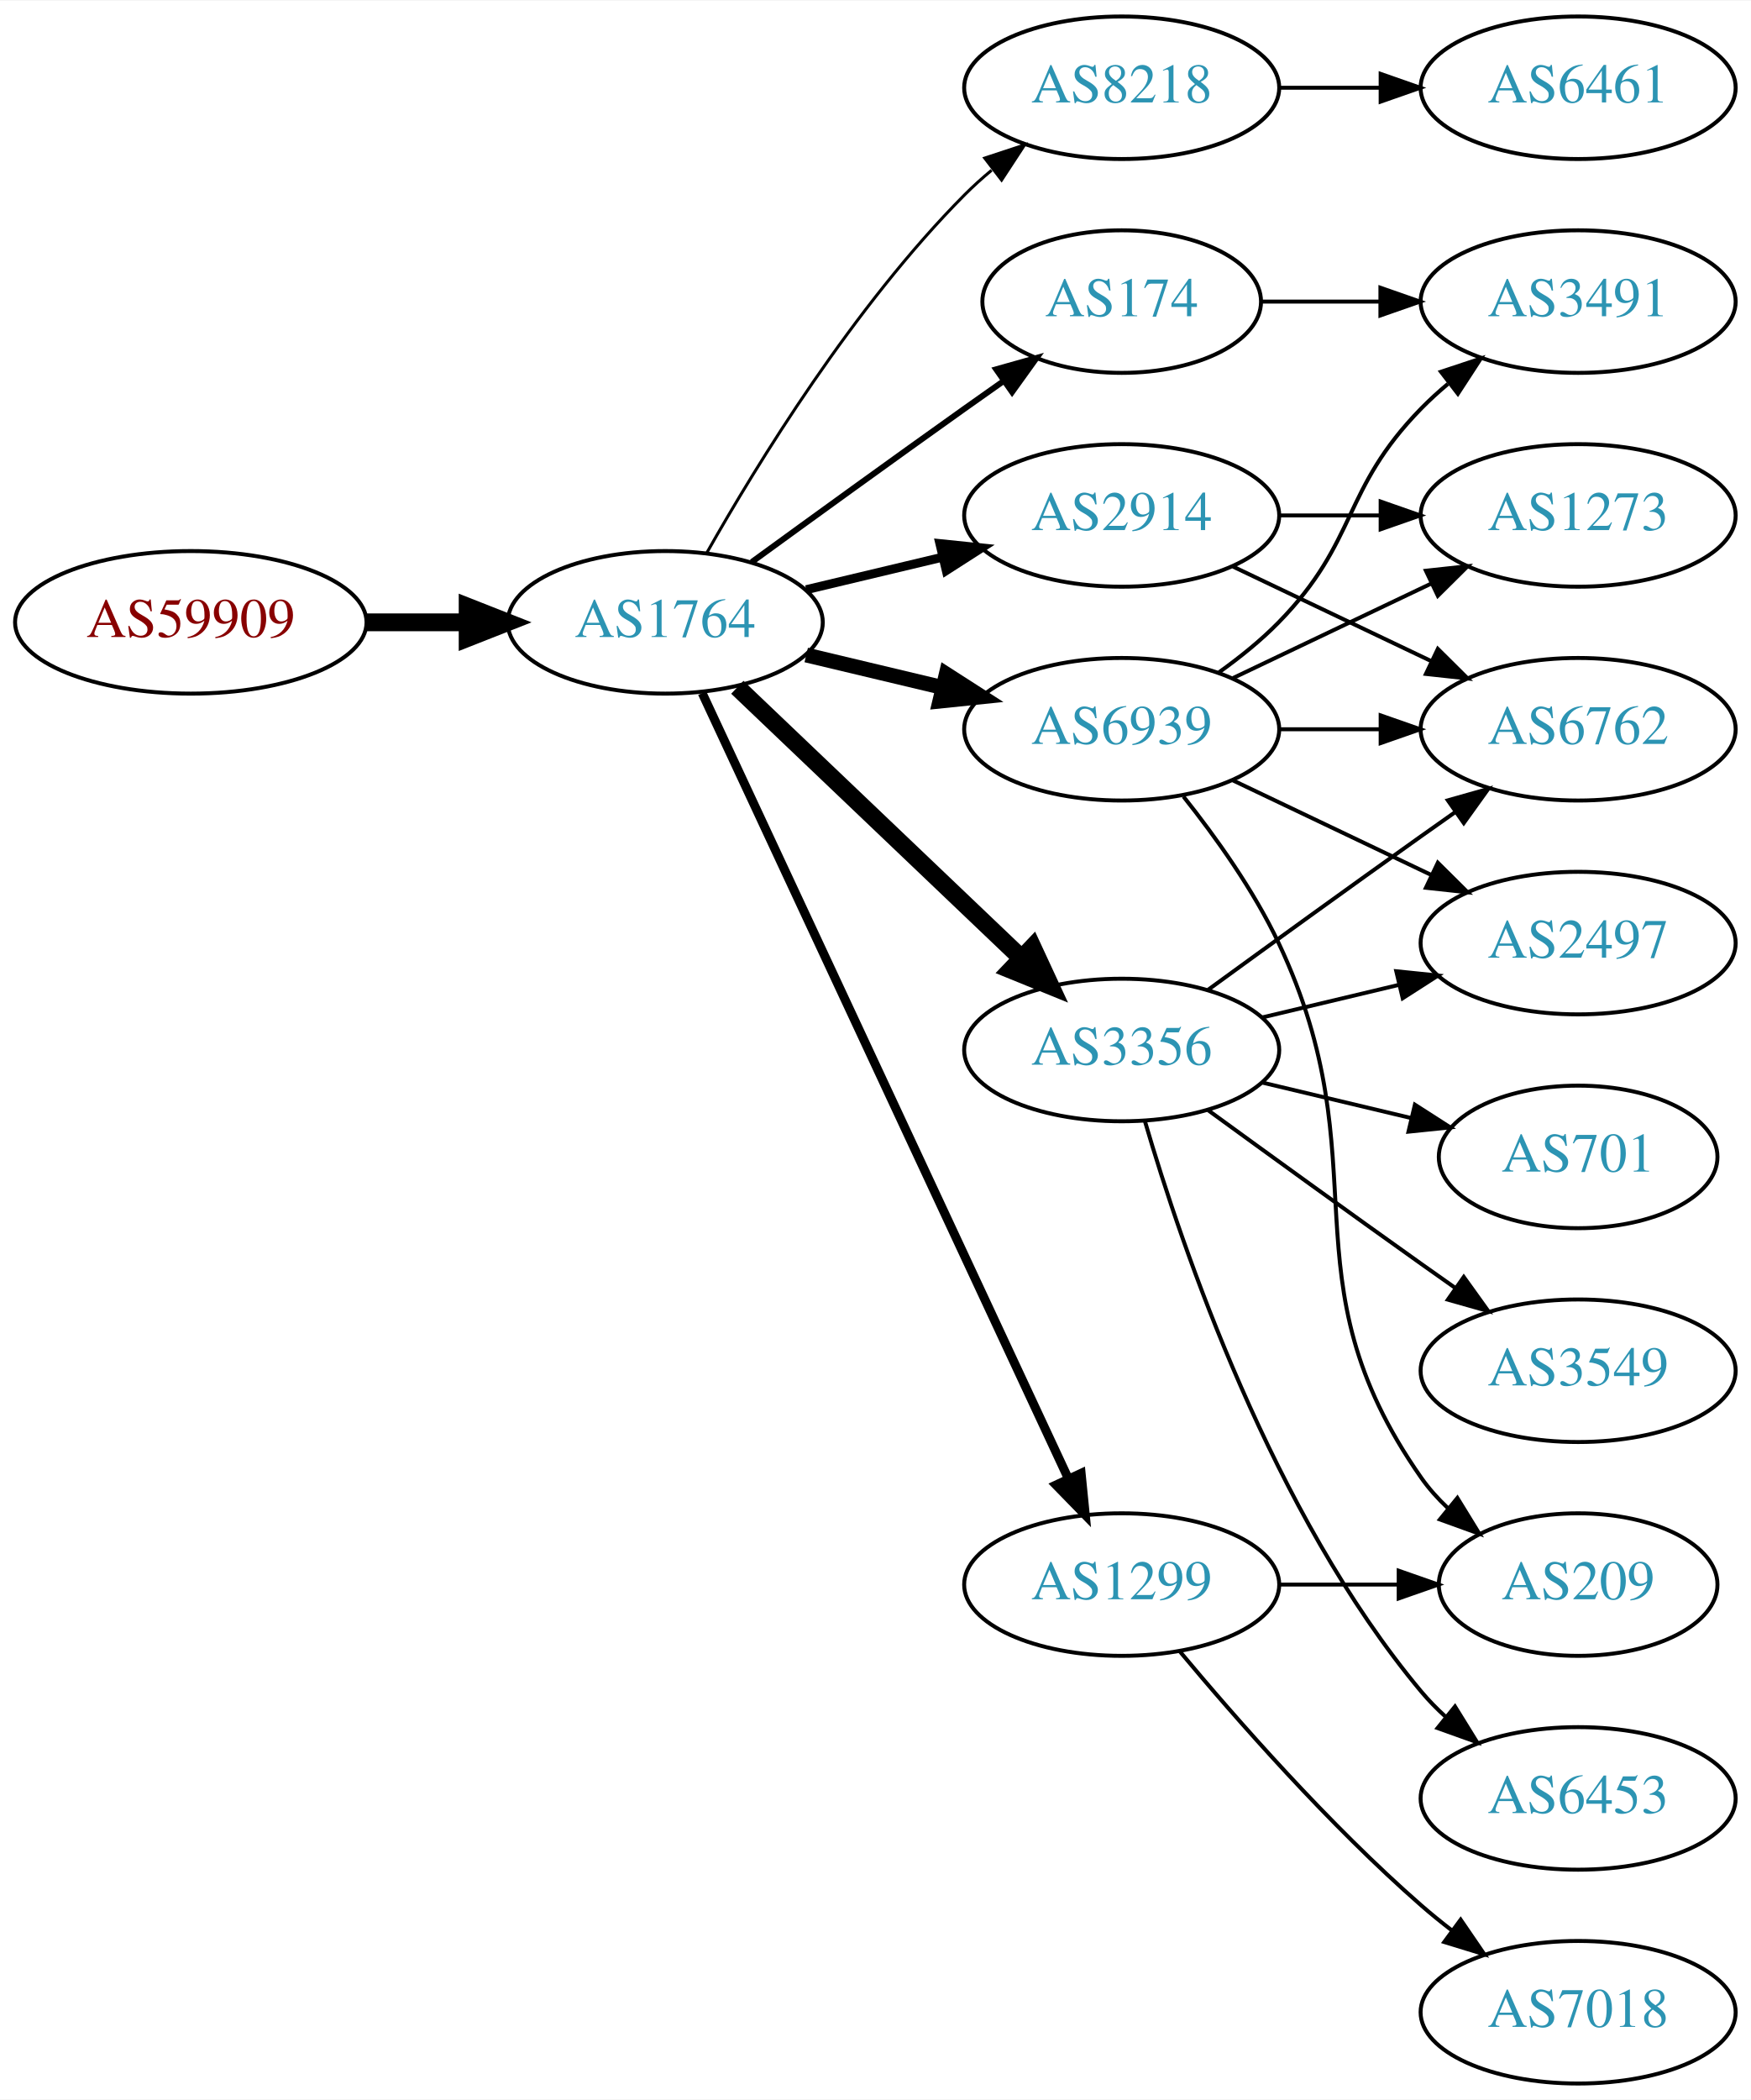
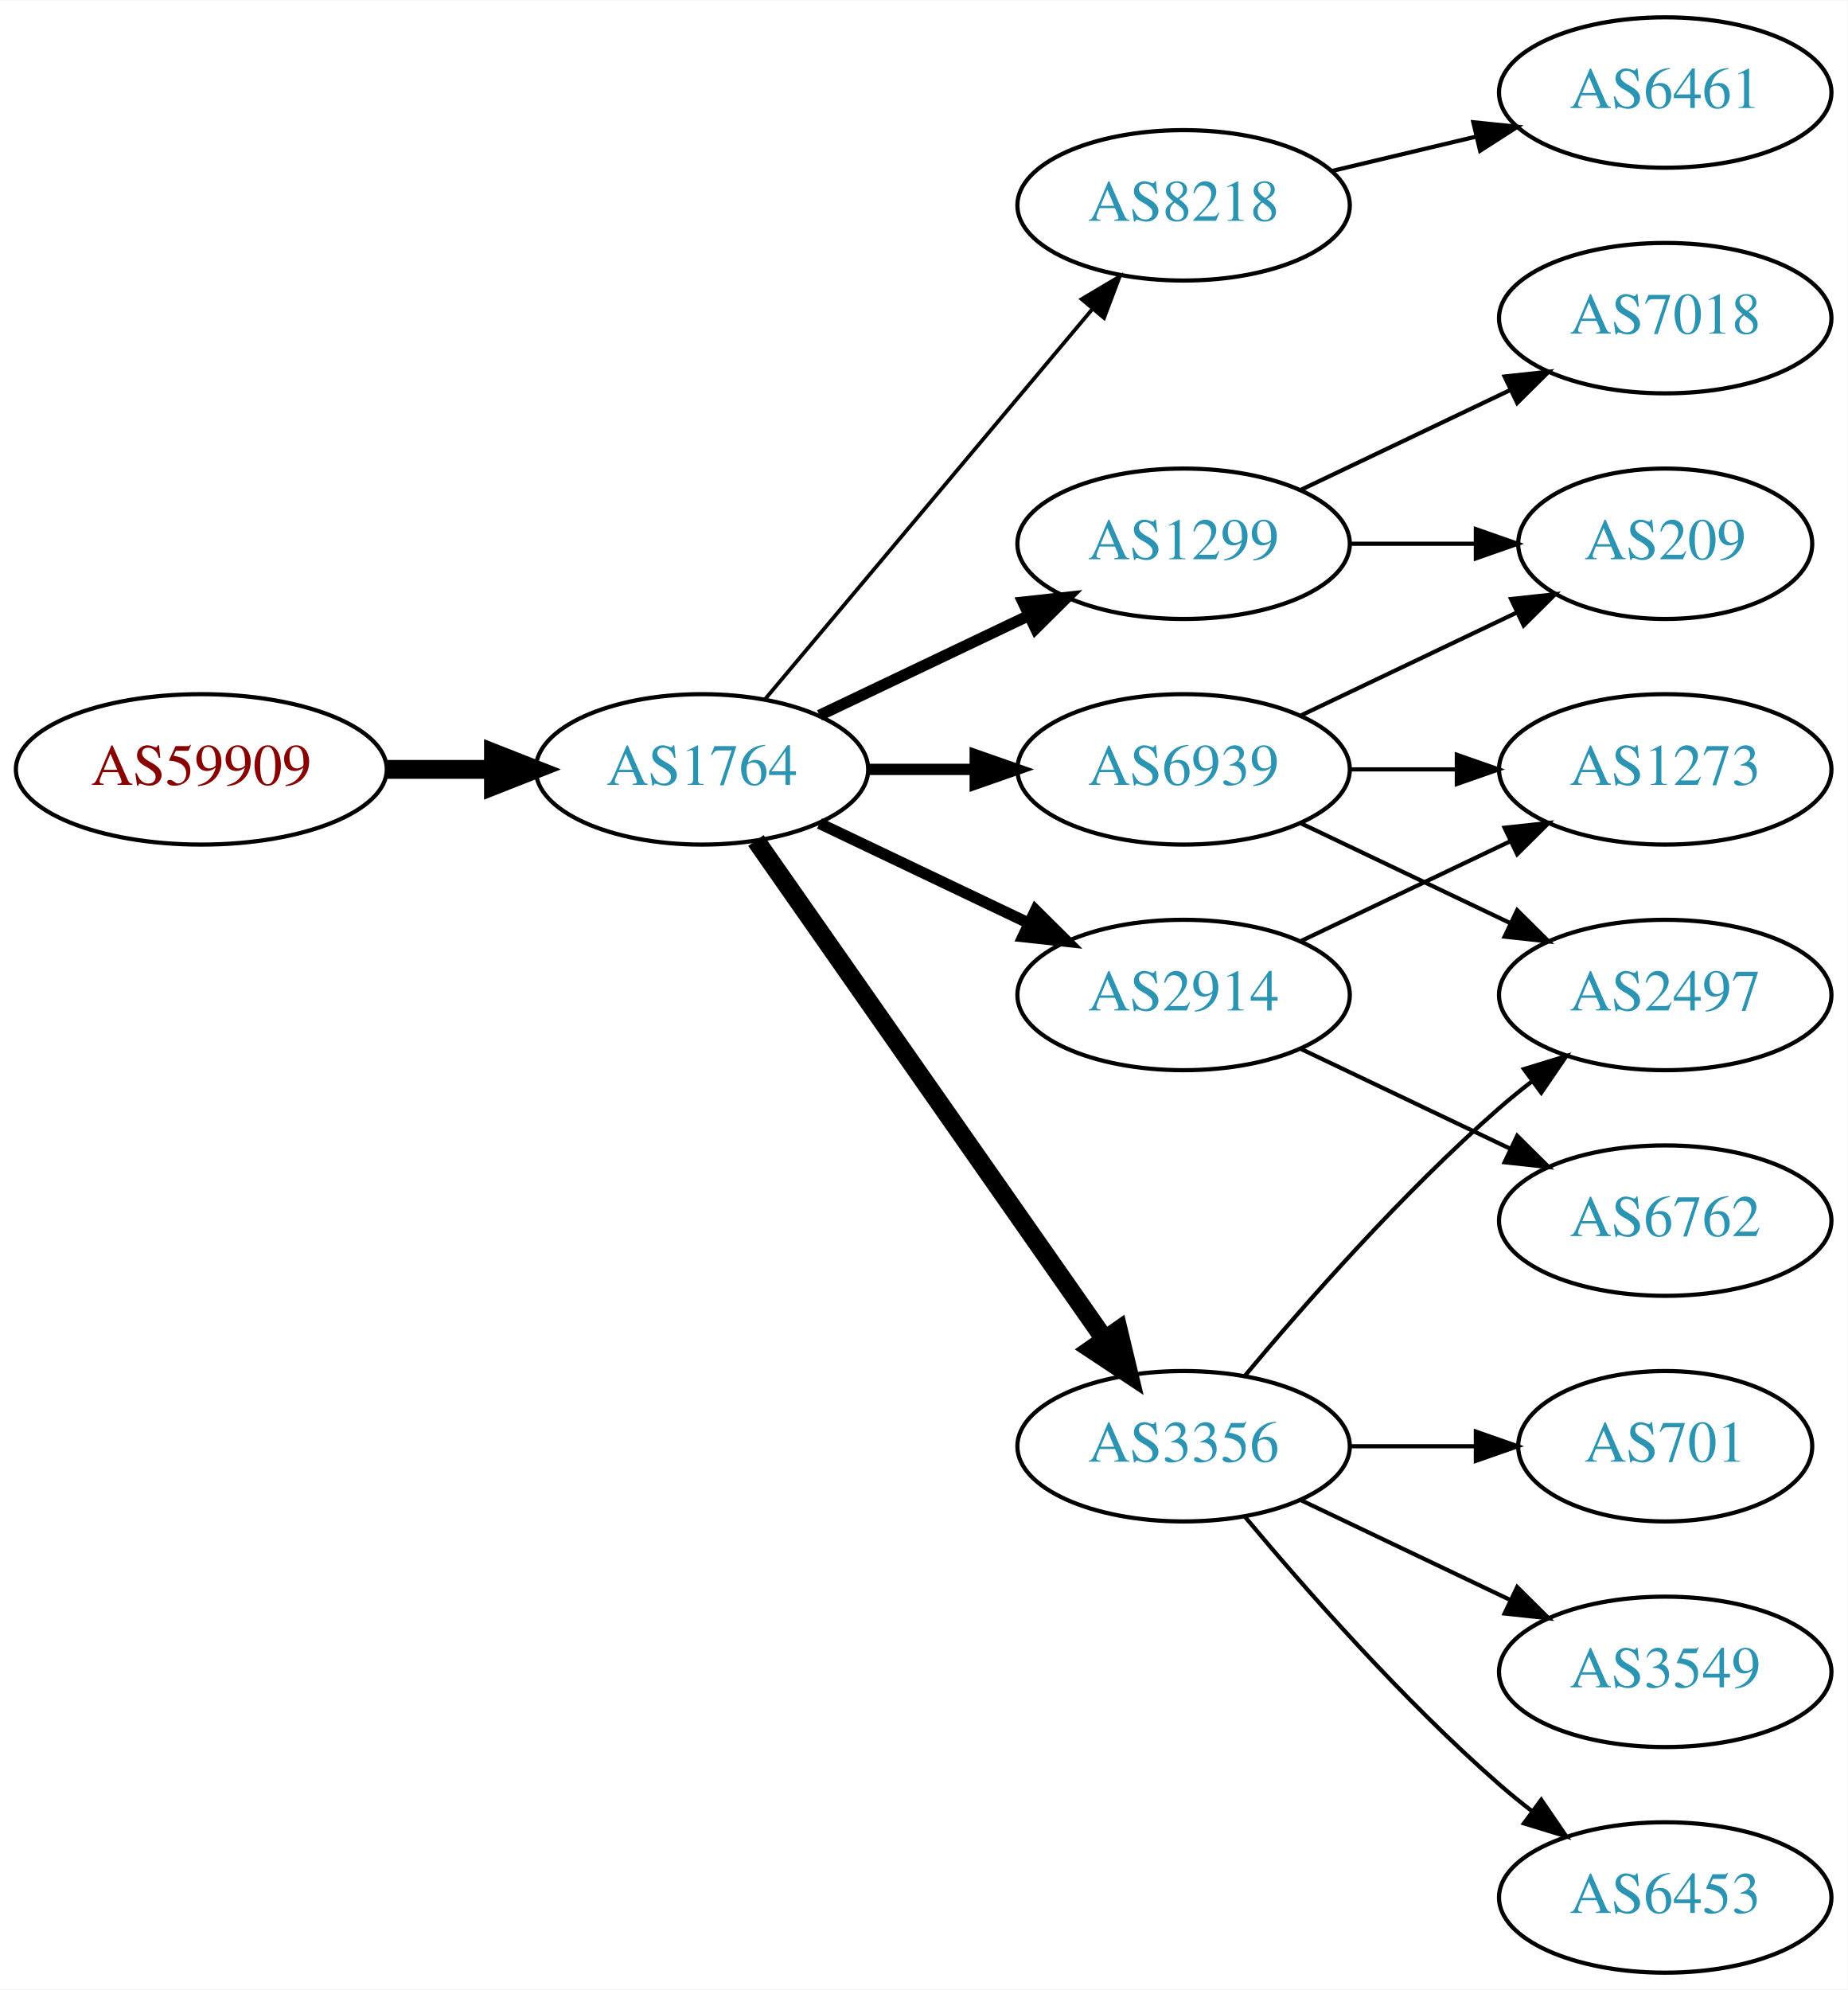
- <svg xmlns="http://www.w3.org/2000/svg" xmlns:xlink="http://www.w3.org/1999/xlink" width="442pt" height="530pt" viewBox="0.00 0.00 442.27 530.00">
-   <g id="graph0" class="graph" transform="scale(1 1) rotate(0) translate(4 526)">
-     <polygon fill="white" stroke="none" points="-4,4 -4,-526 438.271,-526 438.271,4 -4,4" />
+ <svg xmlns="http://www.w3.org/2000/svg" xmlns:xlink="http://www.w3.org/1999/xlink" width="442pt" height="476pt" viewBox="0.00 0.00 442.27 476.00">
+   <g id="graph0" class="graph" transform="scale(1 1) rotate(0) translate(4 472)">
+     <polygon fill="white" stroke="none" points="-4,4 -4,-472 438.271,-472 438.271,4 -4,4" />
    <g id="node1" class="node">
      <g id="a_node1">
        <a xlink:href="/asn/59909" xlink:title="AS59909 ~ Tele-Tec GmbH [AT]">
-           <ellipse fill="#ffffff" stroke="black" cx="44.196" cy="-369" rx="44.393" ry="18" />
-           <text text-anchor="middle" x="44.196" y="-365.3" font-family="Times,serif" font-size="14.00" fill="#880000">AS59909</text>
+           <ellipse fill="#ffffff" stroke="black" cx="44.196" cy="-288" rx="44.393" ry="18" />
+           <text text-anchor="middle" x="44.196" y="-284.3" font-family="Times,serif" font-size="14.00" fill="#880000">AS59909</text>
        </a>
      </g>
    </g>
    <g id="node2" class="node">
      <g id="a_node2">
        <a xlink:href="/asn/1764" xlink:title="AS1764 ~ NEXTLAYER-AS [AT]">
-           <ellipse fill="#ffffff" stroke="black" cx="164.039" cy="-369" rx="39.794" ry="18" />
-           <text text-anchor="middle" x="164.039" y="-365.3" font-family="Times,serif" font-size="14.00" fill="#2c94b3">AS1764</text>
+           <ellipse fill="#ffffff" stroke="black" cx="164.039" cy="-288" rx="39.794" ry="18" />
+           <text text-anchor="middle" x="164.039" y="-284.3" font-family="Times,serif" font-size="14.00" fill="#2c94b3">AS1764</text>
        </a>
      </g>
    </g>
    <g id="edge1" class="edge">
-       <path fill="none" stroke="black" stroke-width="4.5" d="M88.407,-369C96.72,-369 105.482,-369 113.965,-369" />
-       <polygon fill="black" stroke="black" stroke-width="4.5" points="114.123,-372.938 124.123,-369 114.123,-365.063 114.123,-372.938" />
+       <path fill="none" stroke="black" stroke-width="4.5" d="M88.407,-288C96.72,-288 105.482,-288 113.965,-288" />
+       <polygon fill="black" stroke="black" stroke-width="4.5" points="114.123,-291.938 124.123,-288 114.123,-284.063 114.123,-291.938" />
    </g>
    <g id="node3" class="node">
      <g id="a_node3">
        <a xlink:href="/asn/8218" xlink:title="AS8218 ~ legacy Neotelecoms [FR]">
-           <ellipse fill="#ffffff" stroke="black" cx="279.332" cy="-504" rx="39.794" ry="18" />
-           <text text-anchor="middle" x="279.332" y="-500.3" font-family="Times,serif" font-size="14.00" fill="#2c94b3">AS8218</text>
+           <ellipse fill="#ffffff" stroke="black" cx="279.332" cy="-423" rx="39.794" ry="18" />
+           <text text-anchor="middle" x="279.332" y="-419.3" font-family="Times,serif" font-size="14.00" fill="#2c94b3">AS8218</text>
        </a>
      </g>
    </g>
    <g id="edge2" class="edge">
-       <path fill="none" stroke="black" stroke-width="0.75" d="M174.498,-386.49C187.28,-409.096 211.712,-448.886 239.685,-477 241.796,-479.121 244.092,-481.188 246.477,-483.171" />
-       <polygon fill="black" stroke="black" stroke-width="0.75" points="244.73,-486.242 254.793,-489.556 248.993,-480.69 244.73,-486.242" />
+       <path fill="none" stroke="black" stroke-width="0.9" d="M179.158,-304.825C198.833,-328.269 234.637,-370.934 257.415,-398.076" />
+       <polygon fill="black" stroke="black" stroke-width="0.9" points="254.925,-400.553 264.034,-405.963 260.287,-396.053 254.925,-400.553" />
    </g>
    <g id="node4" class="node">
      <g id="a_node4">
-         <a xlink:href="/asn/6939" xlink:title="AS6939 ~ Hurricane Electric LLC [US]">
+         <a xlink:href="/asn/1299" xlink:title="AS1299 ~ Telia Carrier [EU]">
          <ellipse fill="#ffffff" stroke="black" cx="279.332" cy="-342" rx="39.794" ry="18" />
-           <text text-anchor="middle" x="279.332" y="-338.3" font-family="Times,serif" font-size="14.00" fill="#2c94b3">AS6939</text>
+           <text text-anchor="middle" x="279.332" y="-338.3" font-family="Times,serif" font-size="14.00" fill="#2c94b3">AS1299</text>
        </a>
      </g>
    </g>
    <g id="edge3" class="edge">
-       <path fill="none" stroke="black" stroke-width="3.75" d="M199.646,-360.752C210.517,-358.162 222.671,-355.265 234.114,-352.538" />
-       <polygon fill="black" stroke="black" stroke-width="3.75" points="235.02,-355.92 243.936,-350.197 233.397,-349.111 235.02,-355.92" />
+       <path fill="none" stroke="black" stroke-width="2.7" d="M192.175,-300.934C207.169,-308.081 225.99,-317.052 242.213,-324.785" />
+       <polygon fill="black" stroke="black" stroke-width="2.7" points="240.884,-328.028 251.417,-329.171 243.895,-321.709 240.884,-328.028" />
    </g>
    <g id="node5" class="node">
      <g id="a_node5">
-         <a xlink:href="/asn/1299" xlink:title="AS1299 ~ Telia Carrier [EU]">
+         <a xlink:href="/asn/3356" xlink:title="AS3356 ~ Level 3 Parent, LLC [US]">
          <ellipse fill="#ffffff" stroke="black" cx="279.332" cy="-126" rx="39.794" ry="18" />
-           <text text-anchor="middle" x="279.332" y="-122.3" font-family="Times,serif" font-size="14.00" fill="#2c94b3">AS1299</text>
+           <text text-anchor="middle" x="279.332" y="-122.3" font-family="Times,serif" font-size="14.00" fill="#2c94b3">AS3356</text>
        </a>
      </g>
    </g>
    <g id="edge4" class="edge">
-       <path fill="none" stroke="black" stroke-width="2.25" d="M173.369,-351.132C193.059,-308.899 242.559,-202.728 265.849,-152.773" />
-       <polygon fill="black" stroke="black" stroke-width="2.25" points="269.088,-154.109 270.141,-143.567 262.744,-151.151 269.088,-154.109" />
+       <path fill="none" stroke="black" stroke-width="4.5" d="M176.949,-270.969C196.871,-242.483 237.06,-185.015 260.41,-151.626" />
+       <polygon fill="black" stroke="black" stroke-width="4.5" points="263.736,-153.742 266.24,-143.29 257.282,-149.228 263.736,-153.742" />
    </g>
    <g id="node6" class="node">
      <g id="a_node6">
-         <a xlink:href="/asn/3356" xlink:title="AS3356 ~ Level 3 Parent, LLC [US]">
-           <ellipse fill="#ffffff" stroke="black" cx="279.332" cy="-261" rx="39.794" ry="18" />
-           <text text-anchor="middle" x="279.332" y="-257.3" font-family="Times,serif" font-size="14.00" fill="#2c94b3">AS3356</text>
+         <a xlink:href="/asn/6939" xlink:title="AS6939 ~ Hurricane Electric LLC [US]">
+           <ellipse fill="#ffffff" stroke="black" cx="279.332" cy="-288" rx="39.794" ry="18" />
+           <text text-anchor="middle" x="279.332" y="-284.3" font-family="Times,serif" font-size="14.00" fill="#2c94b3">AS6939</text>
        </a>
      </g>
    </g>
    <g id="edge5" class="edge">
-       <path fill="none" stroke="black" stroke-width="4.5" d="M182.245,-352.597C201.321,-334.413 232.241,-304.937 253.838,-284.349" />
-       <polygon fill="black" stroke="black" stroke-width="4.5" points="256.813,-286.953 261.334,-277.203 251.379,-281.253 256.813,-286.953" />
+       <path fill="none" stroke="black" stroke-width="2.7" d="M203.711,-288C211.914,-288 220.678,-288 229.21,-288" />
+       <polygon fill="black" stroke="black" stroke-width="2.7" points="229.449,-291.5 239.449,-288 229.449,-284.5 229.449,-291.5" />
    </g>
    <g id="node7" class="node">
      <g id="a_node7">
-         <a xlink:href="/asn/174" xlink:title="AS174 ~ Cogent Communications [US]">
-           <ellipse fill="#ffffff" stroke="black" cx="279.332" cy="-450" rx="35.194" ry="18" />
-           <text text-anchor="middle" x="279.332" y="-446.3" font-family="Times,serif" font-size="14.00" fill="#2c94b3">AS174</text>
+         <a xlink:href="/asn/2914" xlink:title="AS2914 ~ NTT America, Inc. [US]">
+           <ellipse fill="#ffffff" stroke="black" cx="279.332" cy="-234" rx="39.794" ry="18" />
+           <text text-anchor="middle" x="279.332" y="-230.3" font-family="Times,serif" font-size="14.00" fill="#2c94b3">AS2914</text>
        </a>
      </g>
    </g>
    <g id="edge6" class="edge">
-       <path fill="none" stroke="black" stroke-width="1.5" d="M185.887,-384.222C200.821,-395.091 221.435,-410.025 239.685,-423 242.895,-425.282 246.264,-427.661 249.619,-430.018" />
-       <polygon fill="black" stroke="black" stroke-width="1.5" points="247.631,-432.899 257.83,-435.77 251.647,-427.166 247.631,-432.899" />
+       <path fill="none" stroke="black" stroke-width="2.7" d="M192.175,-275.066C207.169,-267.919 225.99,-258.948 242.213,-251.215" />
+       <polygon fill="black" stroke="black" stroke-width="2.7" points="243.895,-254.291 251.417,-246.829 240.884,-247.972 243.895,-254.291" />
    </g>
    <g id="node8" class="node">
      <g id="a_node8">
-         <a xlink:href="/asn/2914" xlink:title="AS2914 ~ NTT America, Inc. [US]">
-           <ellipse fill="#ffffff" stroke="black" cx="279.332" cy="-396" rx="39.794" ry="18" />
-           <text text-anchor="middle" x="279.332" y="-392.3" font-family="Times,serif" font-size="14.00" fill="#2c94b3">AS2914</text>
+         <a xlink:href="/asn/6461" xlink:title="AS6461 ~ Zayo Bandwidth [US]">
+           <ellipse fill="#ffffff" stroke="black" cx="394.625" cy="-450" rx="39.794" ry="18" />
+           <text text-anchor="middle" x="394.625" y="-446.3" font-family="Times,serif" font-size="14.00" fill="#2c94b3">AS6461</text>
        </a>
      </g>
    </g>
    <g id="edge7" class="edge">
-       <path fill="none" stroke="black" stroke-width="2.25" d="M199.646,-377.248C210.517,-379.838 222.671,-382.735 234.114,-385.462" />
-       <polygon fill="black" stroke="black" stroke-width="2.25" points="233.397,-388.889 243.936,-387.803 235.02,-382.08 233.397,-388.889" />
+       <path fill="none" stroke="black" d="M314.939,-431.248C325.81,-433.838 337.964,-436.735 349.407,-439.462" />
+       <polygon fill="black" stroke="black" points="348.69,-442.889 359.229,-441.803 350.313,-436.08 348.69,-442.889" />
    </g>
    <g id="node9" class="node">
      <g id="a_node9">
-         <a xlink:href="/asn/6461" xlink:title="AS6461 ~ Zayo Bandwidth [US]">
-           <ellipse fill="#ffffff" stroke="black" cx="394.625" cy="-504" rx="39.794" ry="18" />
-           <text text-anchor="middle" x="394.625" y="-500.3" font-family="Times,serif" font-size="14.00" fill="#2c94b3">AS6461</text>
+         <a xlink:href="/asn/7018" xlink:title="AS7018 ~ AT&amp;T Services, Inc. [US]">
+           <ellipse fill="#ffffff" stroke="black" cx="394.625" cy="-396" rx="39.794" ry="18" />
+           <text text-anchor="middle" x="394.625" y="-392.3" font-family="Times,serif" font-size="14.00" fill="#2c94b3">AS7018</text>
        </a>
      </g>
    </g>
    <g id="edge8" class="edge">
-       <path fill="none" stroke="black" d="M319.004,-504C327.207,-504 335.971,-504 344.503,-504" />
-       <polygon fill="black" stroke="black" points="344.742,-507.5 354.742,-504 344.742,-500.5 344.742,-507.5" />
+       <path fill="none" stroke="black" d="M307.468,-354.934C322.462,-362.081 341.283,-371.052 357.506,-378.785" />
+       <polygon fill="black" stroke="black" points="356.177,-382.028 366.71,-383.171 359.188,-375.709 356.177,-382.028" />
    </g>
    <g id="node10" class="node">
      <g id="a_node10">
-         <a xlink:href="/asn/1273" xlink:title="AS1273 ~ Vodafone Group PLC [EU]">
-           <ellipse fill="#ffffff" stroke="black" cx="394.625" cy="-396" rx="39.794" ry="18" />
-           <text text-anchor="middle" x="394.625" y="-392.3" font-family="Times,serif" font-size="14.00" fill="#2c94b3">AS1273</text>
+         <a xlink:href="/asn/209" xlink:title="AS209 ~ CenturyLink Communications, LLC [US]">
+           <ellipse fill="#ffffff" stroke="black" cx="394.625" cy="-342" rx="35.194" ry="18" />
+           <text text-anchor="middle" x="394.625" y="-338.3" font-family="Times,serif" font-size="14.00" fill="#2c94b3">AS209</text>
        </a>
      </g>
    </g>
    <g id="edge9" class="edge">
-       <path fill="none" stroke="black" d="M307.468,-354.934C322.462,-362.081 341.283,-371.052 357.506,-378.785" />
-       <polygon fill="black" stroke="black" points="356.177,-382.028 366.71,-383.171 359.188,-375.709 356.177,-382.028" />
+       <path fill="none" stroke="black" d="M319.004,-342C328.709,-342 339.2,-342 349.163,-342" />
+       <polygon fill="black" stroke="black" points="349.299,-345.5 359.299,-342 349.299,-338.5 349.299,-345.5" />
+     </g>
+     <g id="node12" class="node">
+       <g id="a_node12">
+         <a xlink:href="/asn/2497" xlink:title="AS2497 ~ Internet Initiative Japan Inc. [JP]">
+           <ellipse fill="#ffffff" stroke="black" cx="394.625" cy="-234" rx="39.794" ry="18" />
+           <text text-anchor="middle" x="394.625" y="-230.3" font-family="Times,serif" font-size="14.00" fill="#2c94b3">AS2497</text>
+         </a>
+       </g>
+     </g>
+     <g id="edge14" class="edge">
+       <path fill="none" stroke="black" d="M293.962,-142.817C308.244,-159.929 331.791,-186.745 354.978,-207 357.444,-209.154 360.082,-211.294 362.78,-213.372" />
+       <polygon fill="black" stroke="black" points="360.805,-216.264 370.934,-219.37 364.953,-210.625 360.805,-216.264" />
+     </g>
+     <g id="node13" class="node">
+       <g id="a_node13">
+         <a xlink:href="/asn/701" xlink:title="AS701 ~ UUNET [US]">
+           <ellipse fill="#ffffff" stroke="black" cx="394.625" cy="-126" rx="35.194" ry="18" />
+           <text text-anchor="middle" x="394.625" y="-122.3" font-family="Times,serif" font-size="14.00" fill="#2c94b3">AS701</text>
+         </a>
+       </g>
+     </g>
+     <g id="edge13" class="edge">
+       <path fill="none" stroke="black" d="M319.004,-126C328.709,-126 339.2,-126 349.163,-126" />
+       <polygon fill="black" stroke="black" points="349.299,-129.5 359.299,-126 349.299,-122.5 349.299,-129.5" />
+     </g>
+     <g id="node14" class="node">
+       <g id="a_node14">
+         <a xlink:href="/asn/3549" xlink:title="AS3549 ~ Level 3 Parent, LLC [US]">
+           <ellipse fill="#ffffff" stroke="black" cx="394.625" cy="-72" rx="39.794" ry="18" />
+           <text text-anchor="middle" x="394.625" y="-68.3" font-family="Times,serif" font-size="14.00" fill="#2c94b3">AS3549</text>
+         </a>
+       </g>
+     </g>
+     <g id="edge15" class="edge">
+       <path fill="none" stroke="black" d="M307.468,-113.066C322.462,-105.919 341.283,-96.948 357.506,-89.215" />
+       <polygon fill="black" stroke="black" points="359.188,-92.291 366.71,-84.829 356.177,-85.972 359.188,-92.291" />
+     </g>
+     <g id="node15" class="node">
+       <g id="a_node15">
+         <a xlink:href="/asn/6453" xlink:title="AS6453 ~ TATA COMMUNICATIONS (AMERICA) INC [US]">
+           <ellipse fill="#ffffff" stroke="black" cx="394.625" cy="-18" rx="39.794" ry="18" />
+           <text text-anchor="middle" x="394.625" y="-14.3" font-family="Times,serif" font-size="14.00" fill="#2c94b3">AS6453</text>
+         </a>
+       </g>
+     </g>
+     <g id="edge16" class="edge">
+       <path fill="none" stroke="black" d="M293.962,-109.183C308.244,-92.071 331.791,-65.255 354.978,-45 357.444,-42.846 360.082,-40.706 362.78,-38.628" />
+       <polygon fill="black" stroke="black" points="364.953,-41.375 370.934,-32.63 360.805,-35.736 364.953,-41.375" />
+     </g>
+     <g id="edge10" class="edge">
+       <path fill="none" stroke="black" d="M307.468,-300.934C322.9,-308.29 342.385,-317.577 358.92,-325.459" />
+       <polygon fill="black" stroke="black" points="357.729,-328.768 368.262,-329.911 360.741,-322.449 357.729,-328.768" />
    </g>
    <g id="node11" class="node">
      <g id="a_node11">
-         <a xlink:href="/asn/2497" xlink:title="AS2497 ~ Internet Initiative Japan Inc. [JP]">
+         <a xlink:href="/asn/1273" xlink:title="AS1273 ~ Vodafone Group PLC [EU]">
          <ellipse fill="#ffffff" stroke="black" cx="394.625" cy="-288" rx="39.794" ry="18" />
-           <text text-anchor="middle" x="394.625" y="-284.3" font-family="Times,serif" font-size="14.00" fill="#2c94b3">AS2497</text>
-         </a>
-       </g>
-     </g>
-     <g id="edge10" class="edge">
-       <path fill="none" stroke="black" d="M307.468,-329.066C322.462,-321.919 341.283,-312.948 357.506,-305.215" />
-       <polygon fill="black" stroke="black" points="359.188,-308.291 366.71,-300.829 356.177,-301.972 359.188,-308.291" />
-     </g>
-     <g id="node12" class="node">
-       <g id="a_node12">
-         <a xlink:href="/asn/6762" xlink:title="AS6762 ~ TELECOM ITALIA SPARKLE S.p.A. [IT]">
-           <ellipse fill="#ffffff" stroke="black" cx="394.625" cy="-342" rx="39.794" ry="18" />
-           <text text-anchor="middle" x="394.625" y="-338.3" font-family="Times,serif" font-size="14.00" fill="#2c94b3">AS6762</text>
+           <text text-anchor="middle" x="394.625" y="-284.3" font-family="Times,serif" font-size="14.00" fill="#2c94b3">AS1273</text>
        </a>
      </g>
    </g>
    <g id="edge11" class="edge">
-       <path fill="none" stroke="black" d="M319.004,-342C327.207,-342 335.971,-342 344.503,-342" />
-       <polygon fill="black" stroke="black" points="344.742,-345.5 354.742,-342 344.742,-338.5 344.742,-345.5" />
-     </g>
-     <g id="node13" class="node">
-       <g id="a_node13">
-         <a xlink:href="/asn/209" xlink:title="AS209 ~ CenturyLink Communications, LLC [US]">
-           <ellipse fill="#ffffff" stroke="black" cx="394.625" cy="-126" rx="35.194" ry="18" />
-           <text text-anchor="middle" x="394.625" y="-122.3" font-family="Times,serif" font-size="14.00" fill="#2c94b3">AS209</text>
-         </a>
-       </g>
+       <path fill="none" stroke="black" d="M319.004,-288C327.207,-288 335.971,-288 344.503,-288" />
+       <polygon fill="black" stroke="black" points="344.742,-291.5 354.742,-288 344.742,-284.5 344.742,-291.5" />
    </g>
    <g id="edge12" class="edge">
-       <path fill="none" stroke="black" d="M294.932,-325.009C303.019,-314.845 312.681,-301.345 318.978,-288 345.477,-231.841 319.365,-203.869 354.978,-153 356.903,-150.251 359.202,-147.69 361.707,-145.327" />
-       <polygon fill="black" stroke="black" points="364.124,-147.873 369.668,-138.844 359.704,-142.445 364.124,-147.873" />
-     </g>
-     <g id="node14" class="node">
-       <g id="a_node14">
-         <a xlink:href="/asn/3491" xlink:title="AS3491 ~ PCCW Global, Inc. [US]">
-           <ellipse fill="#ffffff" stroke="black" cx="394.625" cy="-450" rx="39.794" ry="18" />
-           <text text-anchor="middle" x="394.625" y="-446.3" font-family="Times,serif" font-size="14.00" fill="#2c94b3">AS3491</text>
-         </a>
-       </g>
-     </g>
-     <g id="edge13" class="edge">
-       <path fill="none" stroke="black" d="M303.926,-356.389C309.182,-360.148 314.513,-364.437 318.978,-369 339.151,-389.617 334.806,-402.383 354.978,-423 357.071,-425.139 359.354,-427.218 361.731,-429.21" />
-       <polygon fill="black" stroke="black" points="359.974,-432.275 370.031,-435.611 364.249,-426.732 359.974,-432.275" />
-     </g>
-     <g id="edge19" class="edge">
-       <path fill="none" stroke="black" d="M319.004,-126C328.709,-126 339.2,-126 349.163,-126" />
-       <polygon fill="black" stroke="black" points="349.299,-129.5 359.299,-126 349.299,-122.5 349.299,-129.5" />
-     </g>
-     <g id="node18" class="node">
-       <g id="a_node18">
-         <a xlink:href="/asn/7018" xlink:title="AS7018 ~ AT&amp;T Services, Inc. [US]">
-           <ellipse fill="#ffffff" stroke="black" cx="394.625" cy="-18" rx="39.794" ry="18" />
-           <text text-anchor="middle" x="394.625" y="-14.3" font-family="Times,serif" font-size="14.00" fill="#2c94b3">AS7018</text>
-         </a>
-       </g>
-     </g>
-     <g id="edge20" class="edge">
-       <path fill="none" stroke="black" d="M293.962,-109.183C308.244,-92.071 331.791,-65.255 354.978,-45 357.444,-42.846 360.082,-40.706 362.78,-38.628" />
-       <polygon fill="black" stroke="black" points="364.953,-41.375 370.934,-32.63 360.805,-35.736 364.953,-41.375" />
-     </g>
-     <g id="edge16" class="edge">
-       <path fill="none" stroke="black" d="M314.939,-269.248C325.81,-271.838 337.964,-274.735 349.407,-277.462" />
-       <polygon fill="black" stroke="black" points="348.69,-280.889 359.229,-279.803 350.313,-274.08 348.69,-280.889" />
-     </g>
-     <g id="edge14" class="edge">
-       <path fill="none" stroke="black" d="M301.18,-276.222C316.114,-287.091 336.727,-302.025 354.978,-315 357.799,-317.005 360.742,-319.085 363.69,-321.159" />
-       <polygon fill="black" stroke="black" points="361.717,-324.05 371.914,-326.926 365.736,-318.319 361.717,-324.05" />
-     </g>
-     <g id="node15" class="node">
-       <g id="a_node15">
-         <a xlink:href="/asn/701" xlink:title="AS701 ~ UUNET [US]">
-           <ellipse fill="#ffffff" stroke="black" cx="394.625" cy="-234" rx="35.194" ry="18" />
-           <text text-anchor="middle" x="394.625" y="-230.3" font-family="Times,serif" font-size="14.00" fill="#2c94b3">AS701</text>
-         </a>
-       </g>
-     </g>
-     <g id="edge15" class="edge">
-       <path fill="none" stroke="black" d="M314.939,-252.752C326.733,-249.942 340.038,-246.771 352.306,-243.847" />
-       <polygon fill="black" stroke="black" points="353.394,-247.186 362.311,-241.463 351.772,-240.376 353.394,-247.186" />
+       <path fill="none" stroke="black" d="M307.468,-275.066C322.462,-267.919 341.283,-258.948 357.506,-251.215" />
+       <polygon fill="black" stroke="black" points="359.188,-254.291 366.71,-246.829 356.177,-247.972 359.188,-254.291" />
+     </g>
+     <g id="edge17" class="edge">
+       <path fill="none" stroke="black" d="M307.468,-246.934C322.462,-254.081 341.283,-263.052 357.506,-270.785" />
+       <polygon fill="black" stroke="black" points="356.177,-274.028 366.71,-275.171 359.188,-267.709 356.177,-274.028" />
    </g>
    <g id="node16" class="node">
      <g id="a_node16">
-         <a xlink:href="/asn/3549" xlink:title="AS3549 ~ Level 3 Parent, LLC [US]">
+         <a xlink:href="/asn/6762" xlink:title="AS6762 ~ TELECOM ITALIA SPARKLE S.p.A. [IT]">
          <ellipse fill="#ffffff" stroke="black" cx="394.625" cy="-180" rx="39.794" ry="18" />
-           <text text-anchor="middle" x="394.625" y="-176.3" font-family="Times,serif" font-size="14.00" fill="#2c94b3">AS3549</text>
-         </a>
-       </g>
-     </g>
-     <g id="edge17" class="edge">
-       <path fill="none" stroke="black" d="M301.18,-245.778C316.114,-234.909 336.727,-219.975 354.978,-207 357.799,-204.995 360.742,-202.915 363.69,-200.841" />
-       <polygon fill="black" stroke="black" points="365.736,-203.681 371.914,-195.074 361.717,-197.95 365.736,-203.681" />
-     </g>
-     <g id="node17" class="node">
-       <g id="a_node17">
-         <a xlink:href="/asn/6453" xlink:title="AS6453 ~ TATA COMMUNICATIONS (AMERICA) INC [US]">
-           <ellipse fill="#ffffff" stroke="black" cx="394.625" cy="-72" rx="39.794" ry="18" />
-           <text text-anchor="middle" x="394.625" y="-68.3" font-family="Times,serif" font-size="14.00" fill="#2c94b3">AS6453</text>
+           <text text-anchor="middle" x="394.625" y="-176.3" font-family="Times,serif" font-size="14.00" fill="#2c94b3">AS6762</text>
        </a>
      </g>
    </g>
    <g id="edge18" class="edge">
-       <path fill="none" stroke="black" d="M285.206,-242.998C294.52,-211.156 317.336,-144.019 354.978,-99 356.848,-96.763 358.947,-94.626 361.173,-92.604" />
-       <polygon fill="black" stroke="black" points="363.52,-95.207 369.092,-86.196 359.116,-89.766 363.52,-95.207" />
-     </g>
-     <g id="edge23" class="edge">
-       <path fill="none" stroke="black" d="M314.631,-450C324.008,-450 334.358,-450 344.393,-450" />
-       <polygon fill="black" stroke="black" points="344.681,-453.5 354.681,-450 344.681,-446.5 344.681,-453.5" />
-     </g>
-     <g id="edge22" class="edge">
-       <path fill="none" stroke="black" d="M319.004,-396C327.207,-396 335.971,-396 344.503,-396" />
-       <polygon fill="black" stroke="black" points="344.742,-399.5 354.742,-396 344.742,-392.5 344.742,-399.5" />
-     </g>
-     <g id="edge21" class="edge">
-       <path fill="none" stroke="black" d="M307.468,-383.066C322.462,-375.919 341.283,-366.948 357.506,-359.215" />
-       <polygon fill="black" stroke="black" points="359.188,-362.291 366.71,-354.829 356.177,-355.972 359.188,-362.291" />
+       <path fill="none" stroke="black" d="M307.468,-221.066C322.462,-213.919 341.283,-204.948 357.506,-197.215" />
+       <polygon fill="black" stroke="black" points="359.188,-200.291 366.71,-192.829 356.177,-193.972 359.188,-200.291" />
    </g>
  </g>
</svg>
